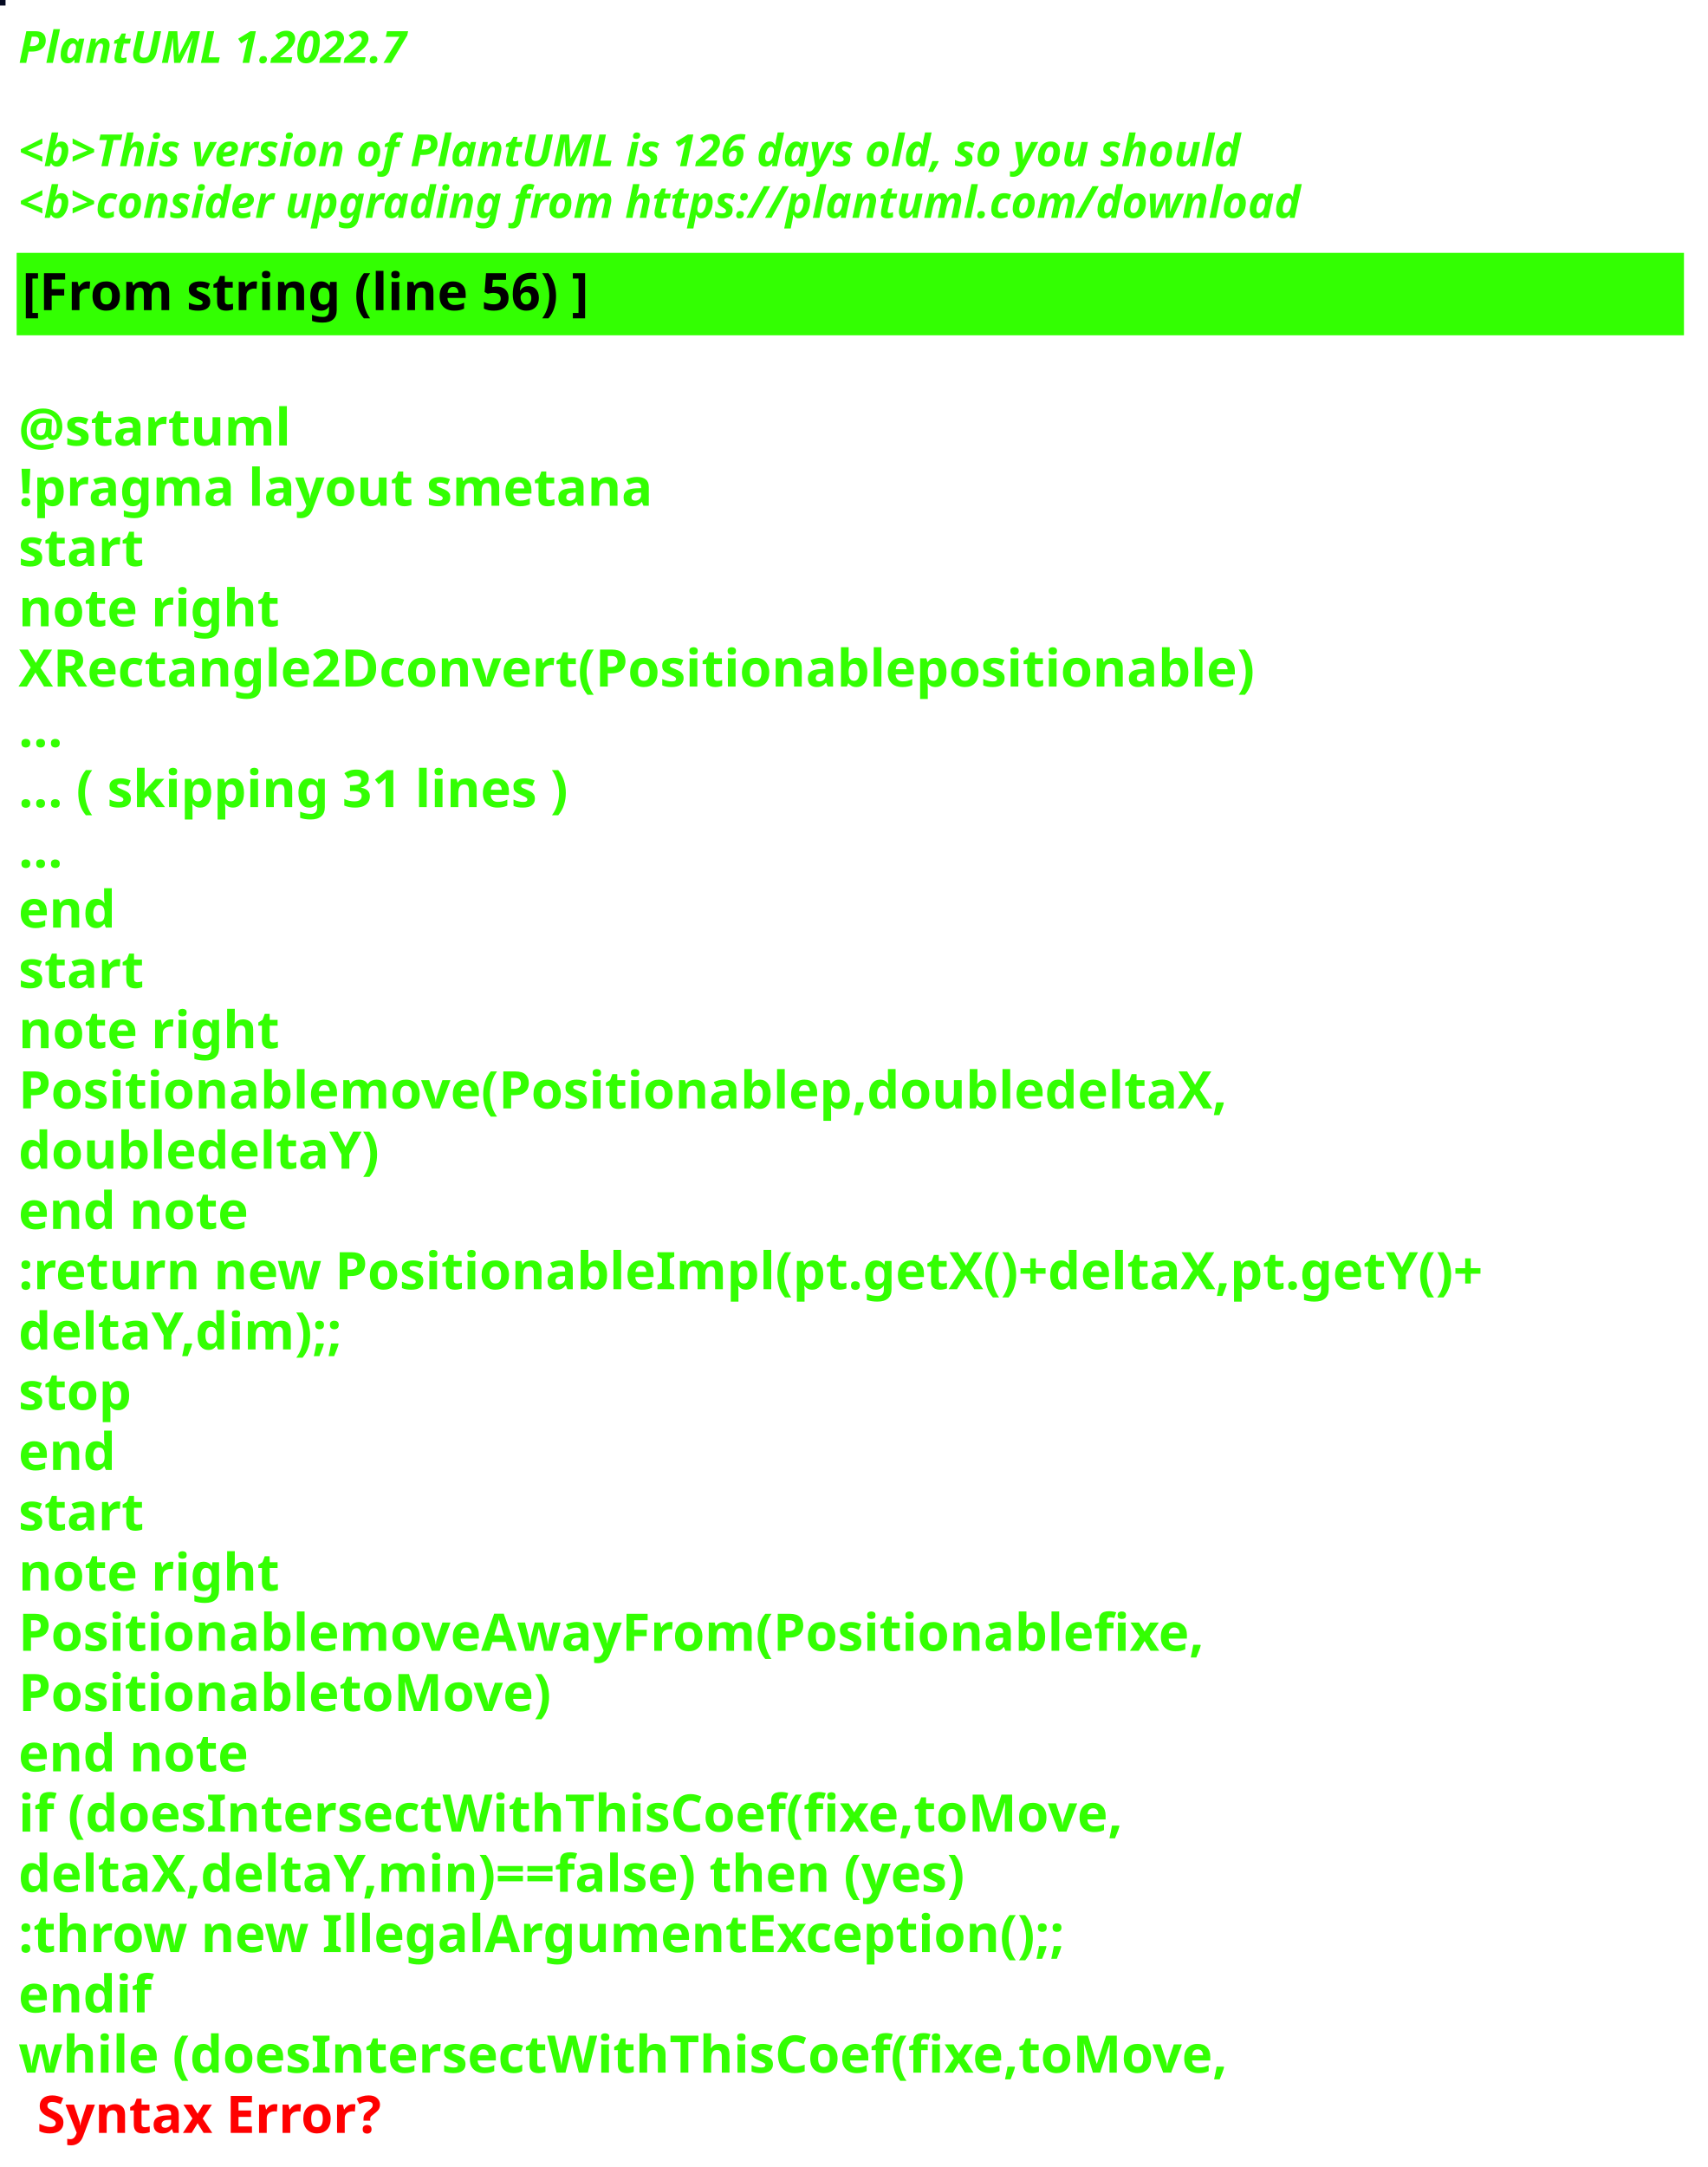
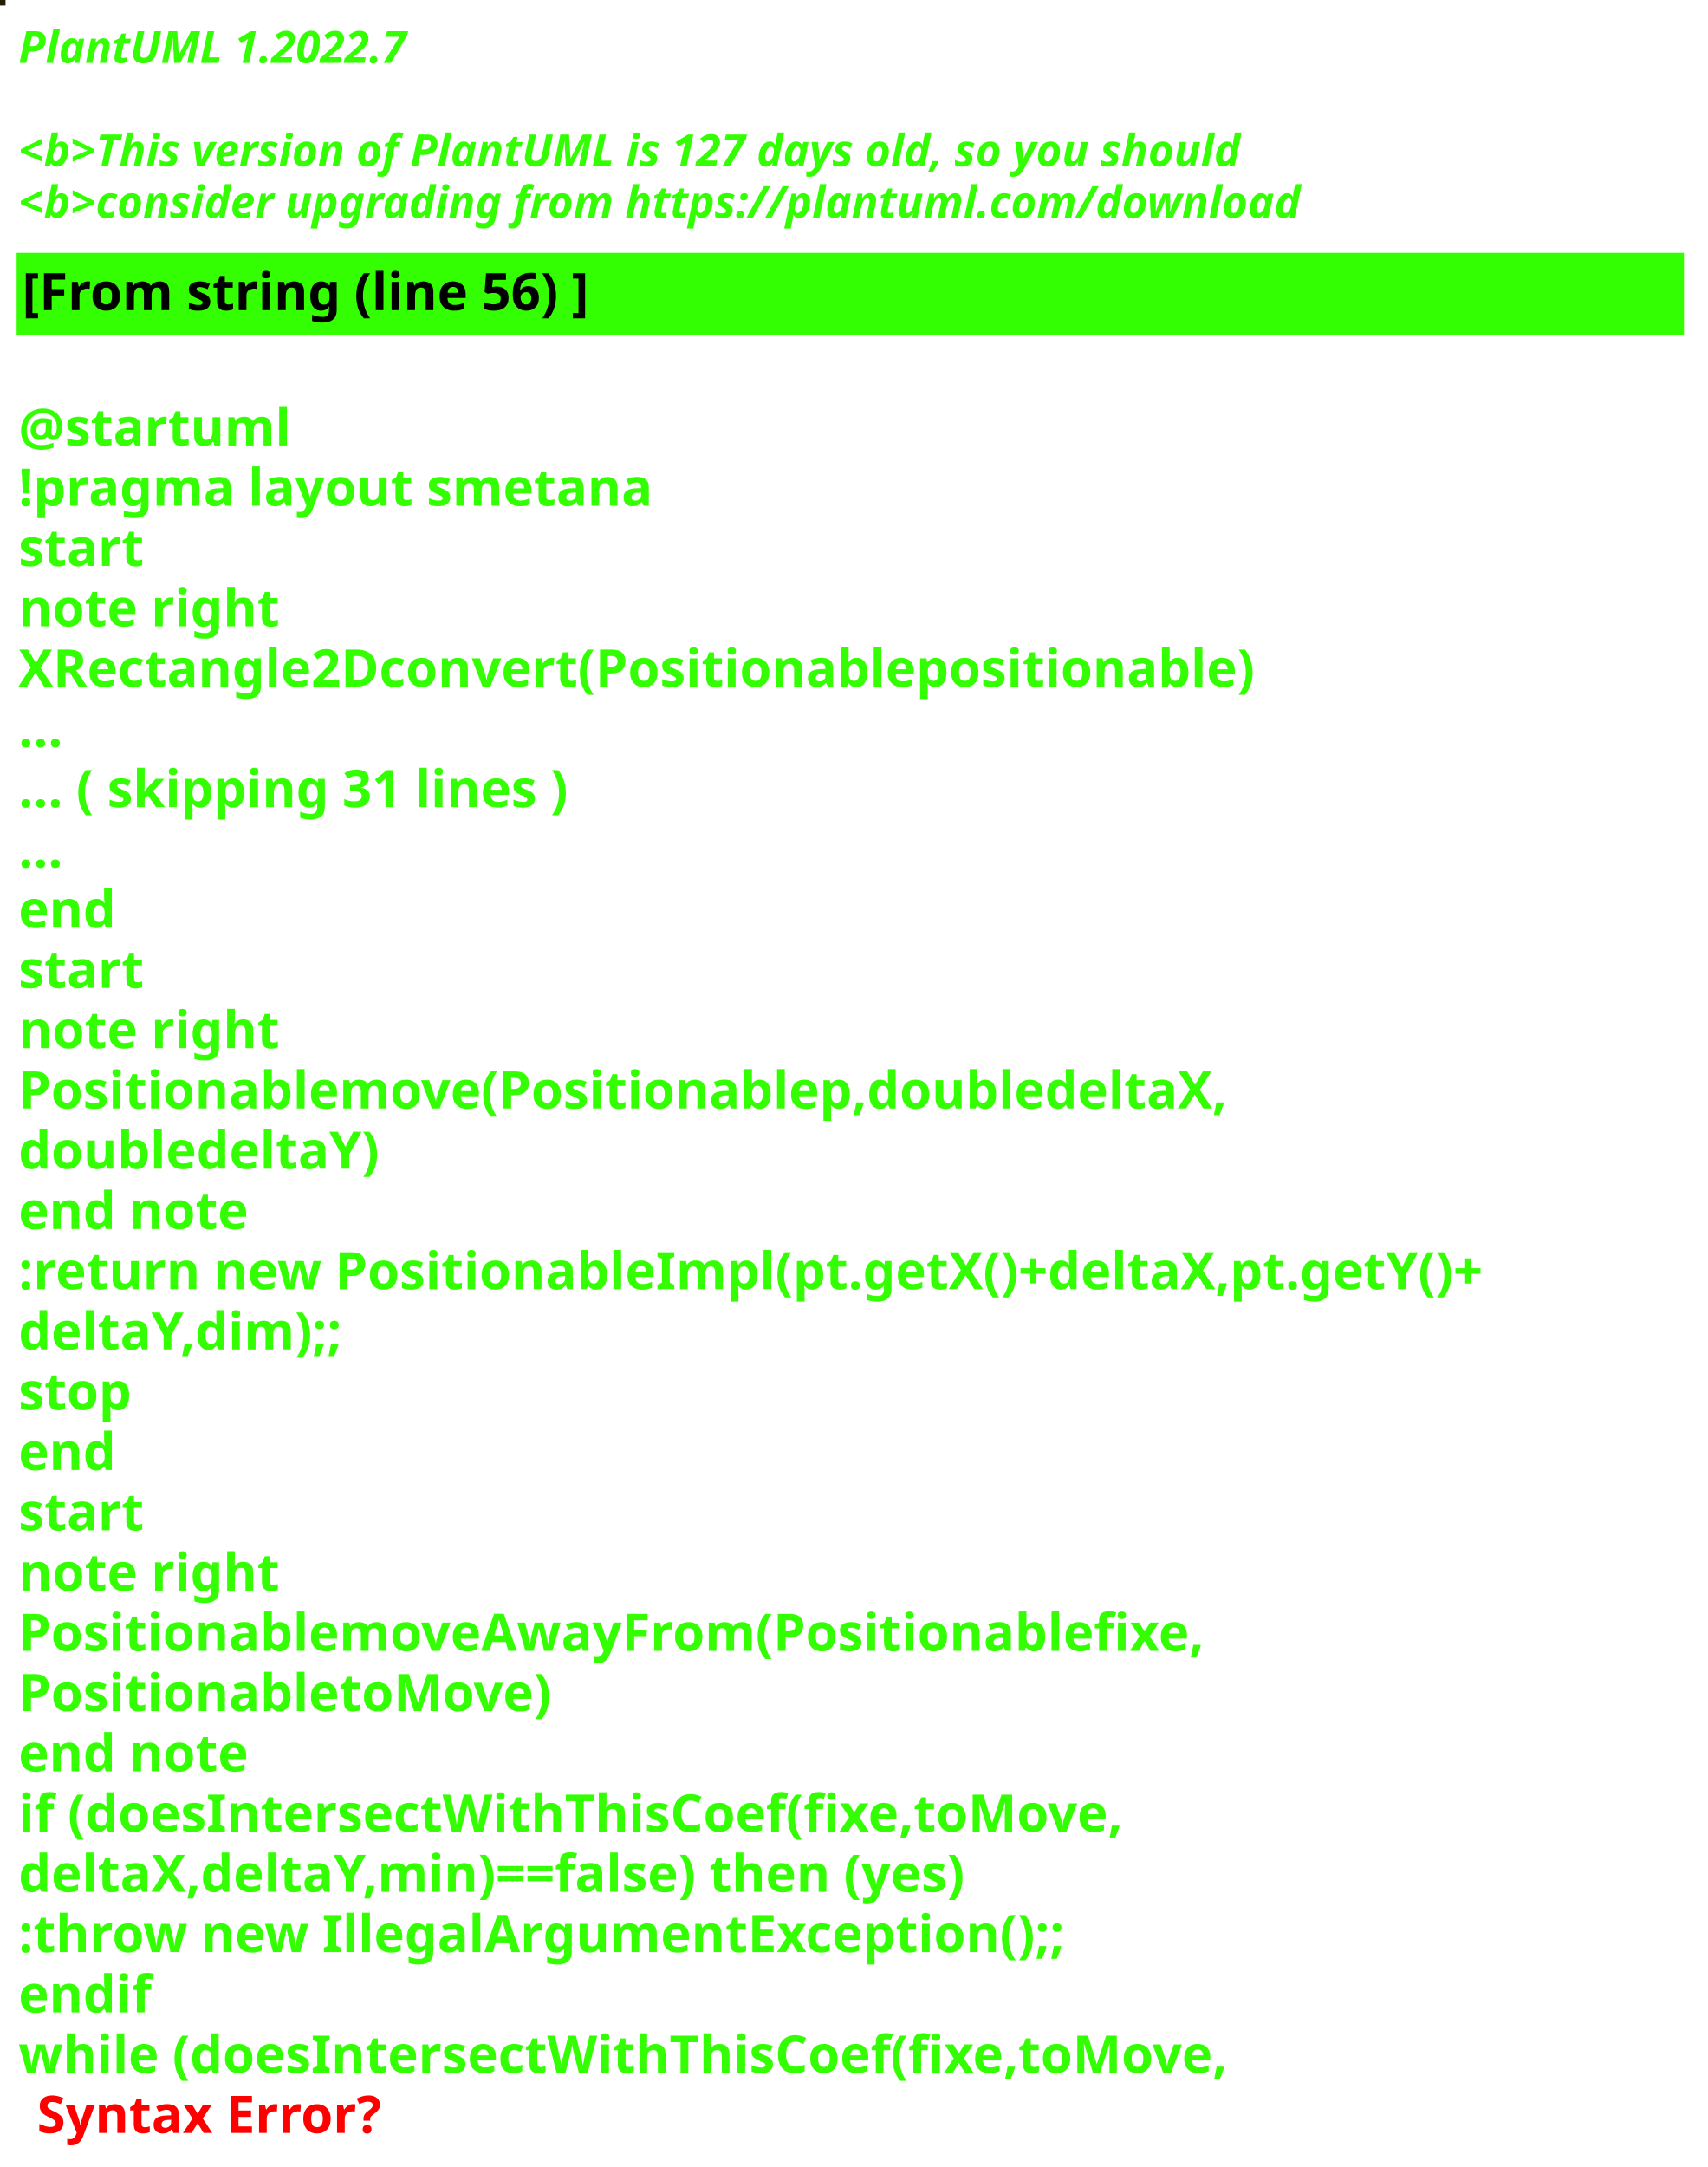
<svg xmlns="http://www.w3.org/2000/svg" contentStyleType="text/css" height="586px" preserveAspectRatio="none" style="width:462px;height:586px;background:#000000;" version="1.1" viewBox="0 0 462 586" width="462px" zoomAndPan="magnify">
  <defs />
  <g>
-     <rect fill="#050A22" height="1" style="stroke:#050A22;stroke-width:1.0;" width="1" x="0" y="0" />
+     <rect fill="#271A07" height="1" style="stroke:#271A07;stroke-width:1.0;" width="1" x="0" y="0" />
    <text fill="#33FF02" font-family="sans-serif" font-size="12" font-style="italic" font-weight="bold" lengthAdjust="spacing" textLength="127" x="5" y="17">PlantUML 1.2022.7</text>
    <text fill="#33FF02" font-family="sans-serif" font-size="12" font-style="italic" font-weight="bold" lengthAdjust="spacing" textLength="4" x="5" y="30.969"> </text>
-     <text fill="#33FF02" font-family="sans-serif" font-size="12" font-style="italic" font-weight="bold" lengthAdjust="spacing" textLength="399" x="5" y="44.938">&lt;b&gt;This version of PlantUML is 126 days old, so you should</text>
+     <text fill="#33FF02" font-family="sans-serif" font-size="12" font-style="italic" font-weight="bold" lengthAdjust="spacing" textLength="399" x="5" y="44.938">&lt;b&gt;This version of PlantUML is 127 days old, so you should</text>
    <text fill="#33FF02" font-family="sans-serif" font-size="12" font-style="italic" font-weight="bold" lengthAdjust="spacing" textLength="408" x="5" y="58.906">&lt;b&gt;consider upgrading from https://plantuml.com/download</text>
    <rect fill="#33FF02" height="21.297" style="stroke:#33FF02;stroke-width:1.0;" width="450" x="5" y="68.875" />
    <text fill="#000000" font-family="sans-serif" font-size="14" font-weight="bold" lengthAdjust="spacing" textLength="178" x="6" y="83.875">[From string (line 56) ]</text>
    <text fill="#33FF02" font-family="sans-serif" font-size="14" font-weight="bold" lengthAdjust="spacing" textLength="5" x="5" y="104.172"> </text>
    <text fill="#33FF02" font-family="sans-serif" font-size="14" font-weight="bold" lengthAdjust="spacing" textLength="79" x="5" y="120.469">@startuml</text>
    <text fill="#33FF02" font-family="sans-serif" font-size="14" font-weight="bold" lengthAdjust="spacing" textLength="190" x="5" y="136.766">!pragma layout smetana</text>
    <text fill="#33FF02" font-family="sans-serif" font-size="14" font-weight="bold" lengthAdjust="spacing" textLength="37" x="5" y="153.062">start</text>
    <text fill="#33FF02" font-family="sans-serif" font-size="14" font-weight="bold" lengthAdjust="spacing" textLength="78" x="5" y="169.359">note right</text>
    <text fill="#33FF02" font-family="sans-serif" font-size="14" font-weight="bold" lengthAdjust="spacing" textLength="374" x="5" y="185.656">XRectangle2Dconvert(Positionablepositionable)</text>
    <text fill="#33FF02" font-family="sans-serif" font-size="14" font-weight="bold" lengthAdjust="spacing" textLength="15" x="5" y="201.953">...</text>
    <text fill="#33FF02" font-family="sans-serif" font-size="14" font-weight="bold" lengthAdjust="spacing" textLength="175" x="5" y="218.25">... ( skipping 31 lines )</text>
    <text fill="#33FF02" font-family="sans-serif" font-size="14" font-weight="bold" lengthAdjust="spacing" textLength="15" x="5" y="234.547">...</text>
    <text fill="#33FF02" font-family="sans-serif" font-size="14" font-weight="bold" lengthAdjust="spacing" textLength="30" x="5" y="250.844">end</text>
    <text fill="#33FF02" font-family="sans-serif" font-size="14" font-weight="bold" lengthAdjust="spacing" textLength="37" x="5" y="267.141">start</text>
    <text fill="#33FF02" font-family="sans-serif" font-size="14" font-weight="bold" lengthAdjust="spacing" textLength="78" x="5" y="283.438">note right</text>
    <text fill="#33FF02" font-family="sans-serif" font-size="14" font-weight="bold" lengthAdjust="spacing" textLength="364" x="5" y="299.734">Positionablemove(Positionablep,doubledeltaX,</text>
    <text fill="#33FF02" font-family="sans-serif" font-size="14" font-weight="bold" lengthAdjust="spacing" textLength="109" x="5" y="316.031">doubledeltaY)</text>
    <text fill="#33FF02" font-family="sans-serif" font-size="14" font-weight="bold" lengthAdjust="spacing" textLength="71" x="5" y="332.328">end note</text>
    <text fill="#33FF02" font-family="sans-serif" font-size="14" font-weight="bold" lengthAdjust="spacing" textLength="450" x="5" y="348.625">:return new PositionableImpl(pt.getX()+deltaX,pt.getY()+</text>
    <text fill="#33FF02" font-family="sans-serif" font-size="14" font-weight="bold" lengthAdjust="spacing" textLength="100" x="5" y="364.922">deltaY,dim);;</text>
    <text fill="#33FF02" font-family="sans-serif" font-size="14" font-weight="bold" lengthAdjust="spacing" textLength="35" x="5" y="381.219">stop</text>
    <text fill="#33FF02" font-family="sans-serif" font-size="14" font-weight="bold" lengthAdjust="spacing" textLength="30" x="5" y="397.516">end</text>
    <text fill="#33FF02" font-family="sans-serif" font-size="14" font-weight="bold" lengthAdjust="spacing" textLength="37" x="5" y="413.812">start</text>
    <text fill="#33FF02" font-family="sans-serif" font-size="14" font-weight="bold" lengthAdjust="spacing" textLength="78" x="5" y="430.109">note right</text>
    <text fill="#33FF02" font-family="sans-serif" font-size="14" font-weight="bold" lengthAdjust="spacing" textLength="358" x="5" y="446.406">PositionablemoveAwayFrom(Positionablefixe,</text>
    <text fill="#33FF02" font-family="sans-serif" font-size="14" font-weight="bold" lengthAdjust="spacing" textLength="160" x="5" y="462.703">PositionabletoMove)</text>
    <text fill="#33FF02" font-family="sans-serif" font-size="14" font-weight="bold" lengthAdjust="spacing" textLength="71" x="5" y="479">end note</text>
    <text fill="#33FF02" font-family="sans-serif" font-size="14" font-weight="bold" lengthAdjust="spacing" textLength="339" x="5" y="495.297">if (doesIntersectWithThisCoef(fixe,toMove,</text>
    <text fill="#33FF02" font-family="sans-serif" font-size="14" font-weight="bold" lengthAdjust="spacing" textLength="296" x="5" y="511.594">deltaX,deltaY,min)==false) then (yes)</text>
    <text fill="#33FF02" font-family="sans-serif" font-size="14" font-weight="bold" lengthAdjust="spacing" textLength="321" x="5" y="527.891">:throw new IllegalArgumentException();;</text>
    <text fill="#33FF02" font-family="sans-serif" font-size="14" font-weight="bold" lengthAdjust="spacing" textLength="40" x="5" y="544.188">endif</text>
    <text fill="#33FF02" font-family="sans-serif" font-size="14" font-weight="bold" lengthAdjust="spacing" text-decoration="wavy underline" textLength="371" x="5" y="560.484">while (doesIntersectWithThisCoef(fixe,toMove,</text>
    <text fill="#FF0000" font-family="sans-serif" font-size="14" font-weight="bold" lengthAdjust="spacing" textLength="106" x="10" y="576.781">Syntax Error?</text>
  </g>
</svg>
